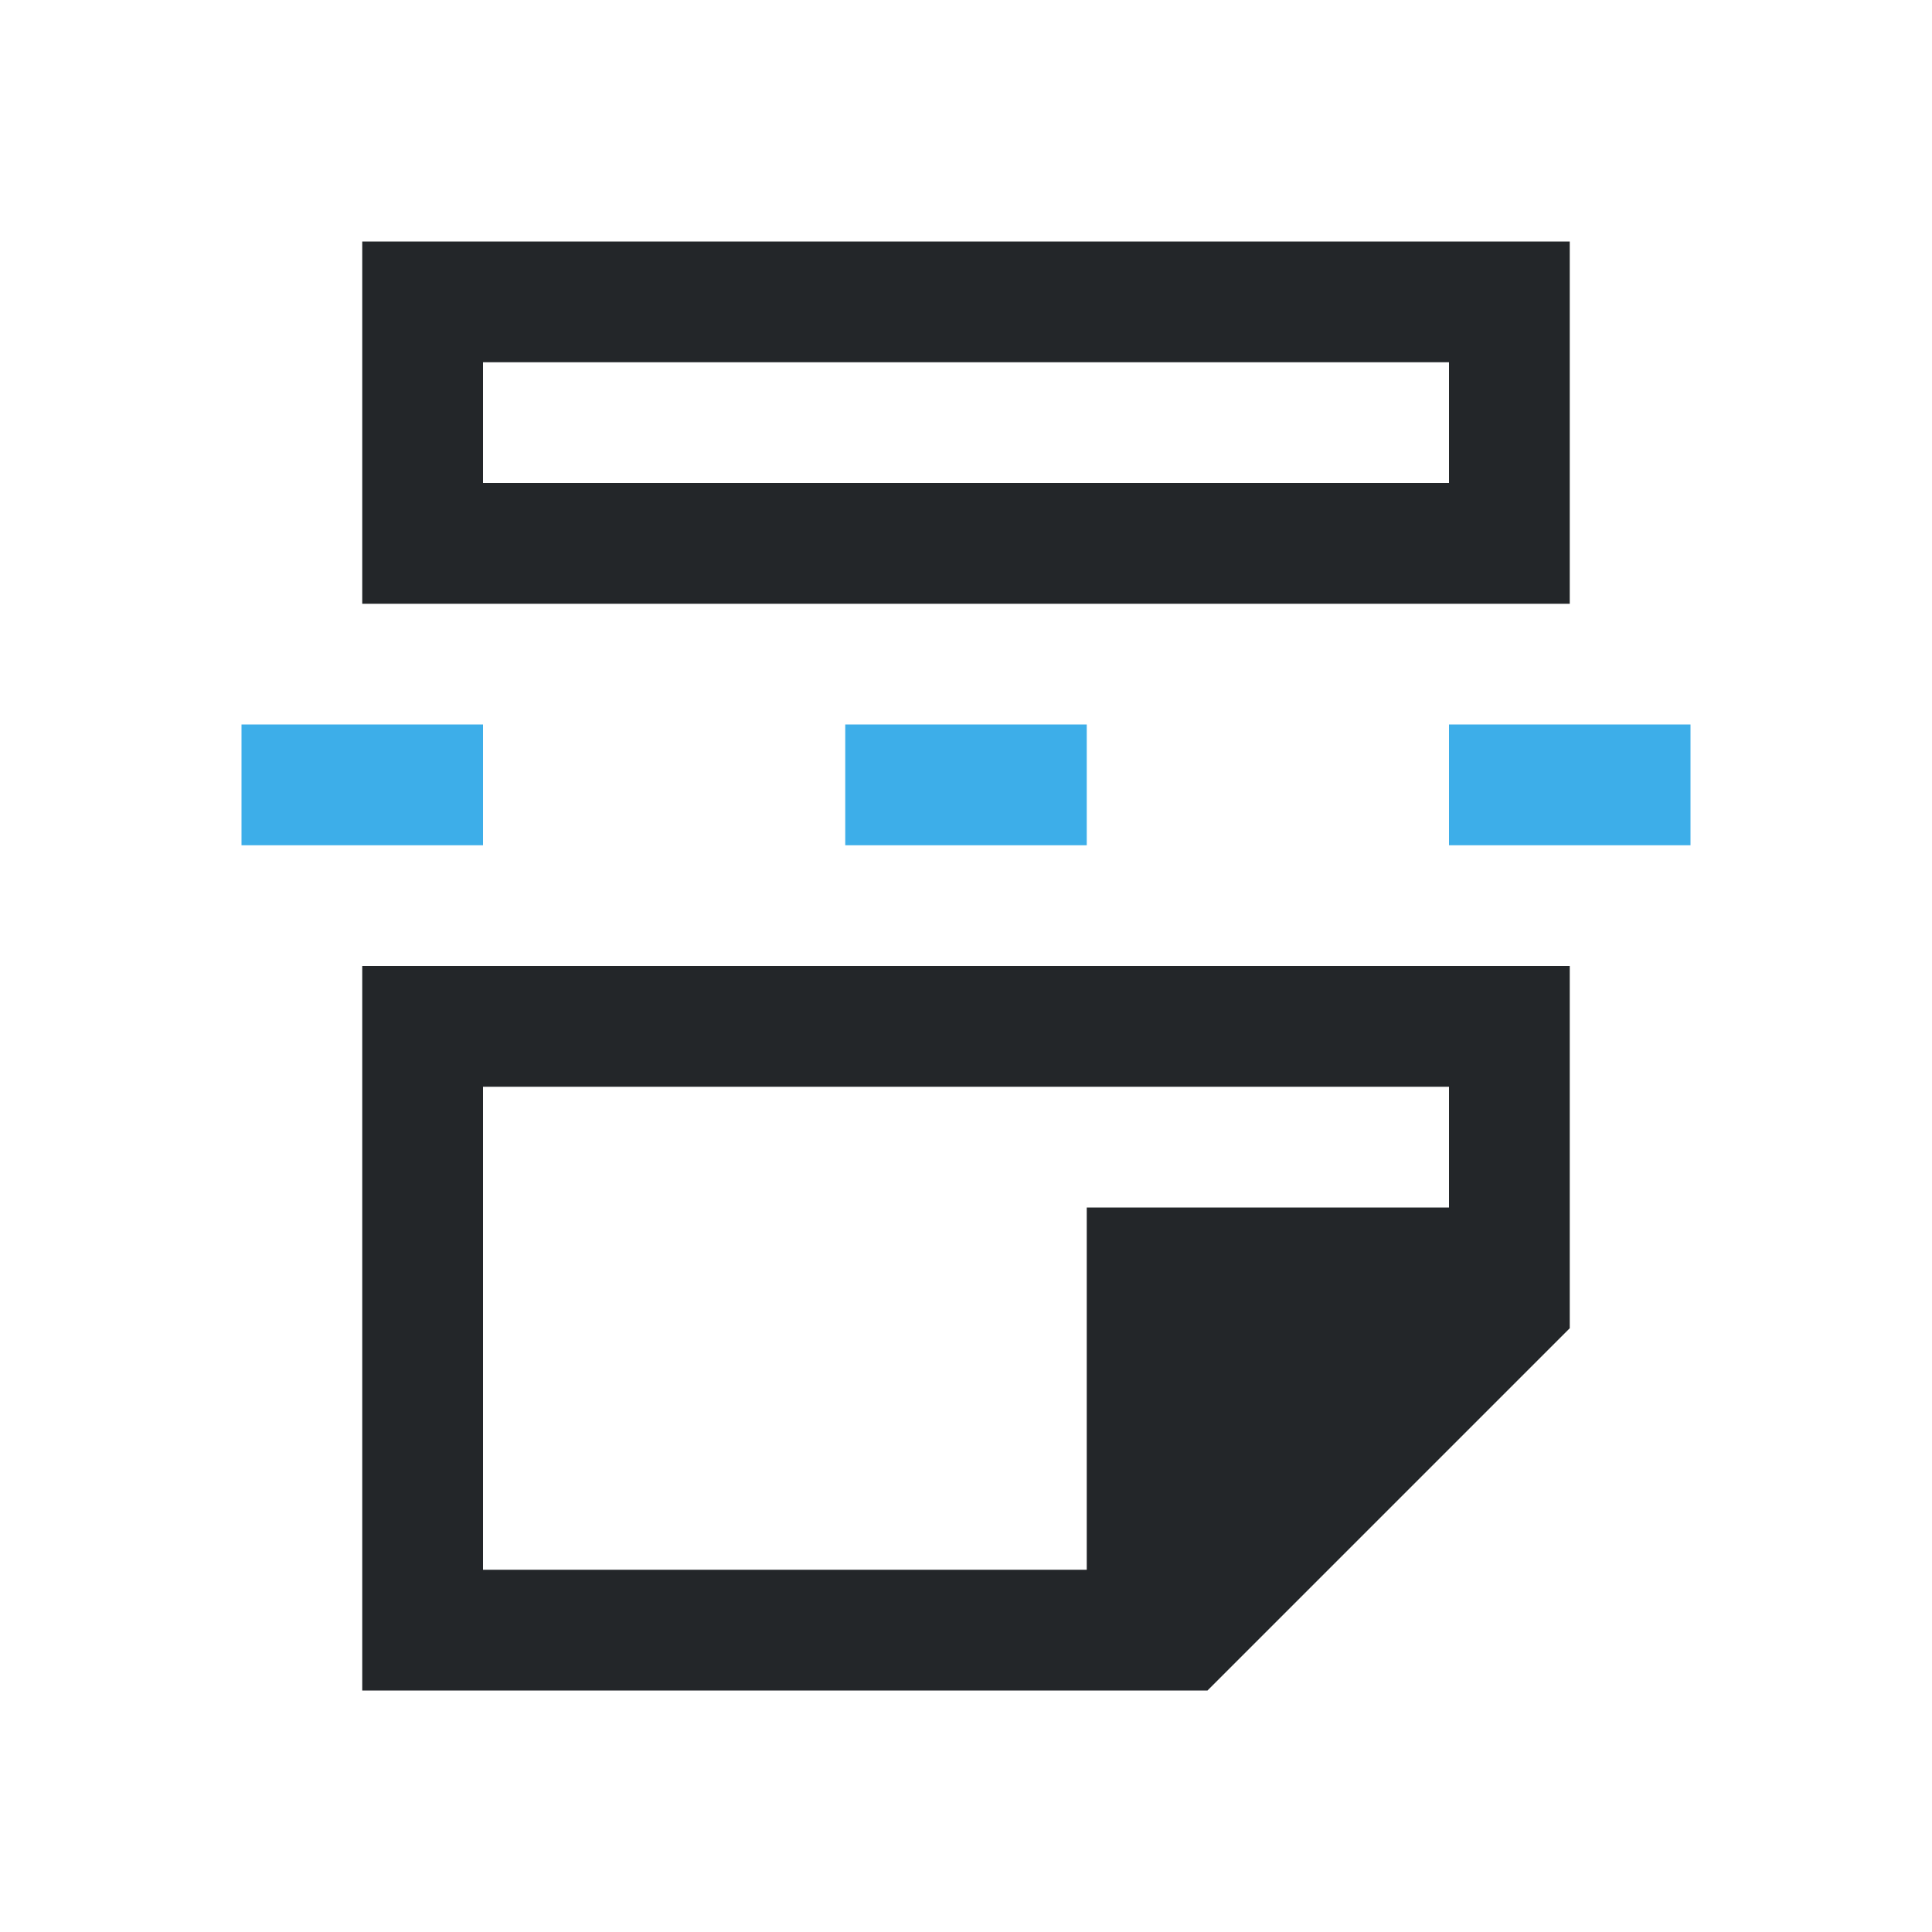
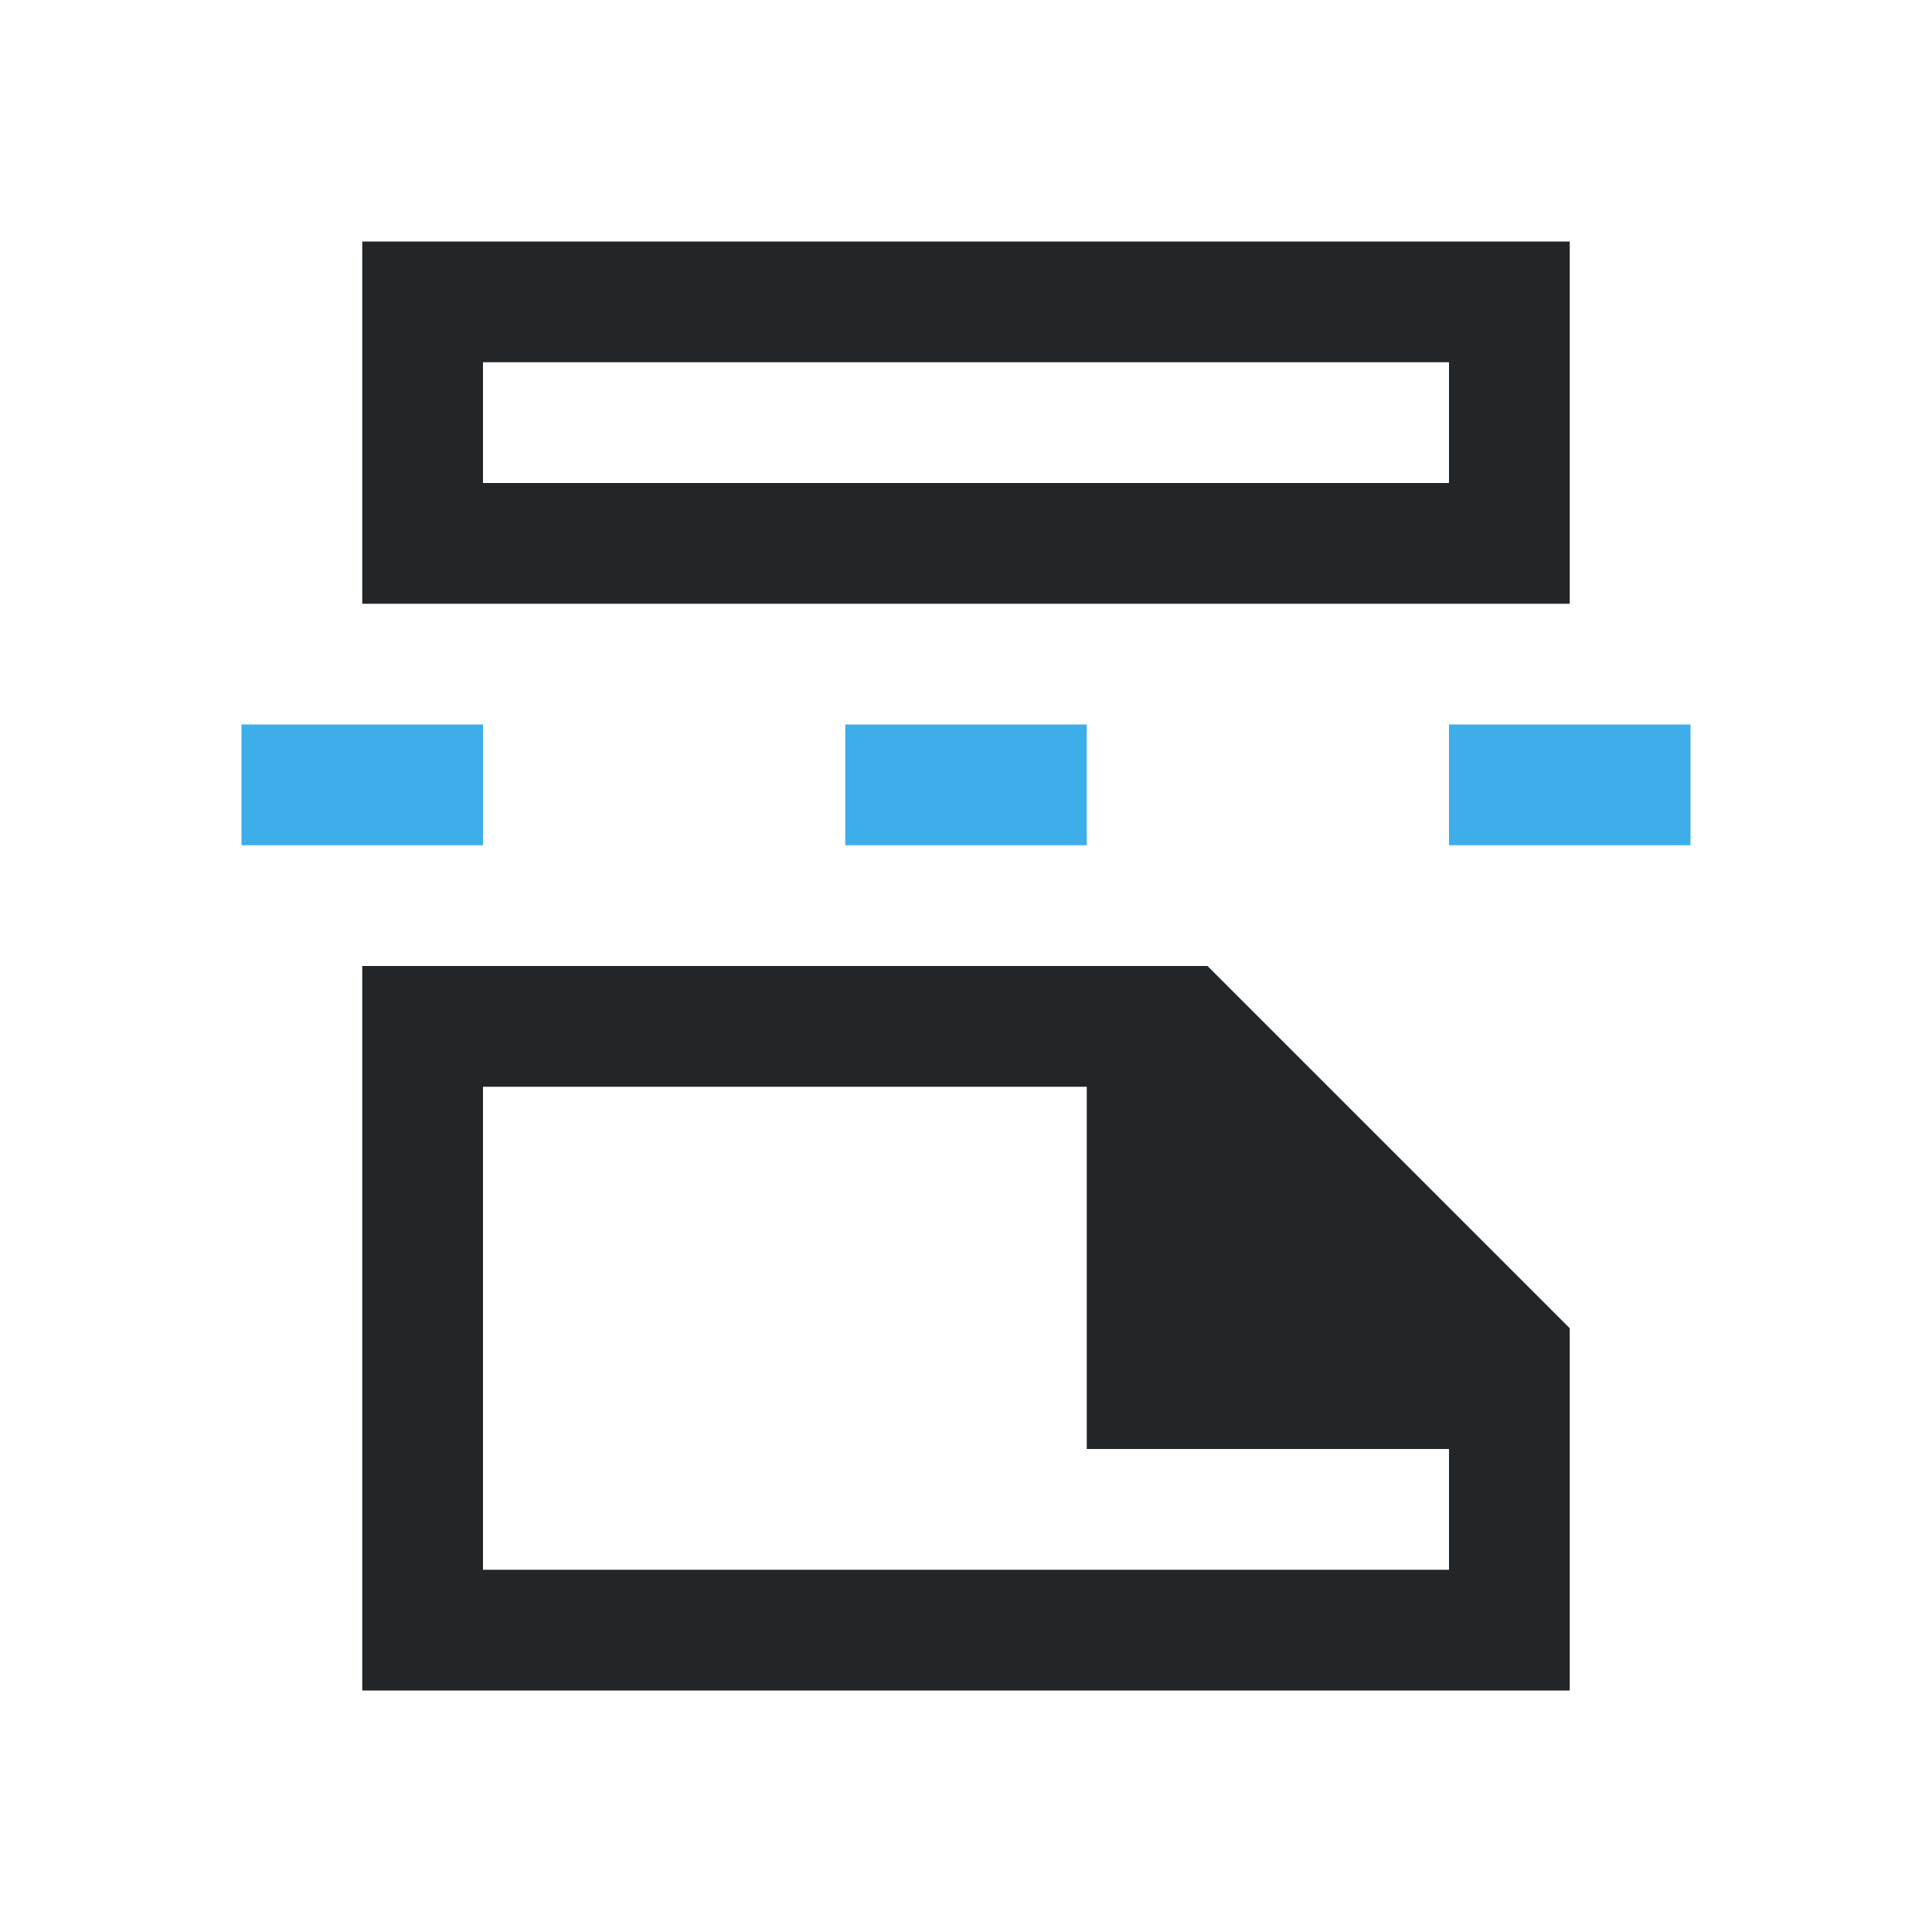
- <svg xmlns="http://www.w3.org/2000/svg" viewBox="0 0 16 16">
-   <defs id="defs3051">
+ <svg xmlns="http://www.w3.org/2000/svg" viewBox="0 0 16 16" version="1.1">
+   <defs>
    <style type="text/css" id="current-color-scheme">
-       .ColorScheme-Text {
-         color:#232629;
-       }
-       .ColorScheme-Highlight {
-         color:#3daee9;
-       }
-       </style>
+             .ColorScheme-Text {
+                 color:#232629;
+             }
+             .ColorScheme-ButtonFocus {
+                 color:#3daee9;
+             }
+         </style>
  </defs>
-   <path style="fill:currentColor;fill-opacity:1;stroke:none" d="m 3,2 0,3 10,0 0,-3 z m 1,1 8,0 0,1 -8,0 z m -1,5 0,6 7,0 3,-3 0,-3 -9,0 z m 1,1 8,0 0,1 -3,0 0,3 -5,0 z" class="ColorScheme-Text" />
-   <path style="fill:currentColor;fill-opacity:1;stroke:none" d="M 2,6 2,7 4,7 4,6 2,6 Z M 7,6 7,7 9,7 9,6 7,6 Z m 5,0 0,1 2,0 0,-1 -2,0 z" class="ColorScheme-Highlight" />
+   <path class="ColorScheme-Text" style="fill:currentColor; fill-opacity:1; stroke:none" d="M 3 2 L 3 5 L 13 5 L 13 2 L 3 2 Z M 4 3 L 12 3 L 12 4 L 4 4 L 4 3 Z M 3 14 L 3 8 L 10 8 L 13 11 L 13 14 L 3 14 Z M 4 13 L 12 13 L 12 12 L 9 12 L 9 9 L 4 9 L 4 13 Z" />
+   <path class="ColorScheme-ButtonFocus" style="fill:currentColor; fill-opacity:1; stroke:none" d="M 2 6 L 2 7 L 4 7 L 4 6 L 2 6 Z M 7 6 L 7 7 L 9 7 L 9 6 L 7 6 Z M 12 6 L 12 7 L 14 7 L 14 6 L 12 6 Z" />
</svg>
